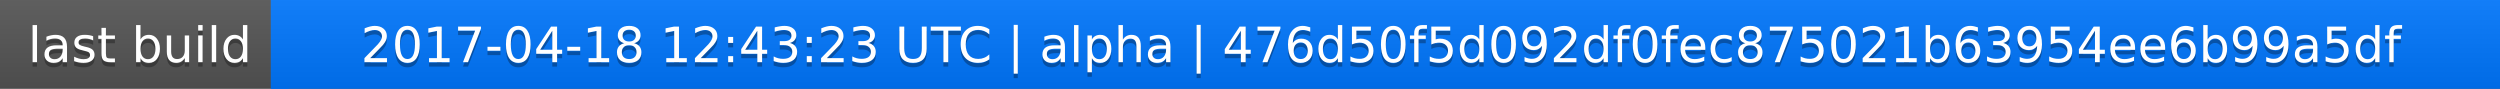
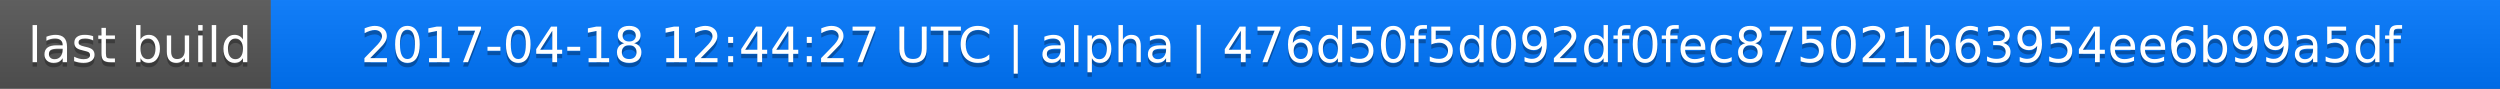
<svg xmlns="http://www.w3.org/2000/svg" width="563" height="20">
  <linearGradient id="a" x2="0" y2="100%">
    <stop offset="0" stop-color="#bbb" stop-opacity=".1" />
    <stop offset="1" stop-opacity=".1" />
  </linearGradient>
  <rect rx="0" width="563" height="20" fill="#555" />
  <rect rx="0" x="61" width="502" height="20" fill="#07f" />
  <path fill="#07f" d="M61 0h4v20h-4z" />
  <rect rx="0" width="563" height="20" fill="url(#a)" />
  <g fill="#fff" text-anchor="middle" font-family="DejaVu Sans,Verdana,Geneva,sans-serif" font-size="11">
    <text x="31.5" y="15" fill="#010101" fill-opacity=".3">last build</text>
    <text x="31.5" y="14">last build</text>
-     <text x="311" y="15" fill="#010101" fill-opacity=".3">2017-04-18 12:43:23 UTC | alpha | 476d50f5d092df0fec875021b63954ee6b99a5df</text>
-     <text x="311" y="14">2017-04-18 12:43:23 UTC | alpha | 476d50f5d092df0fec875021b63954ee6b99a5df</text>
+     <text x="311" y="15" fill="#010101" fill-opacity=".3">2017-04-18 12:44:27 UTC | alpha | 476d50f5d092df0fec875021b63954ee6b99a5df</text>
+     <text x="311" y="14">2017-04-18 12:44:27 UTC | alpha | 476d50f5d092df0fec875021b63954ee6b99a5df</text>
  </g>
</svg>
